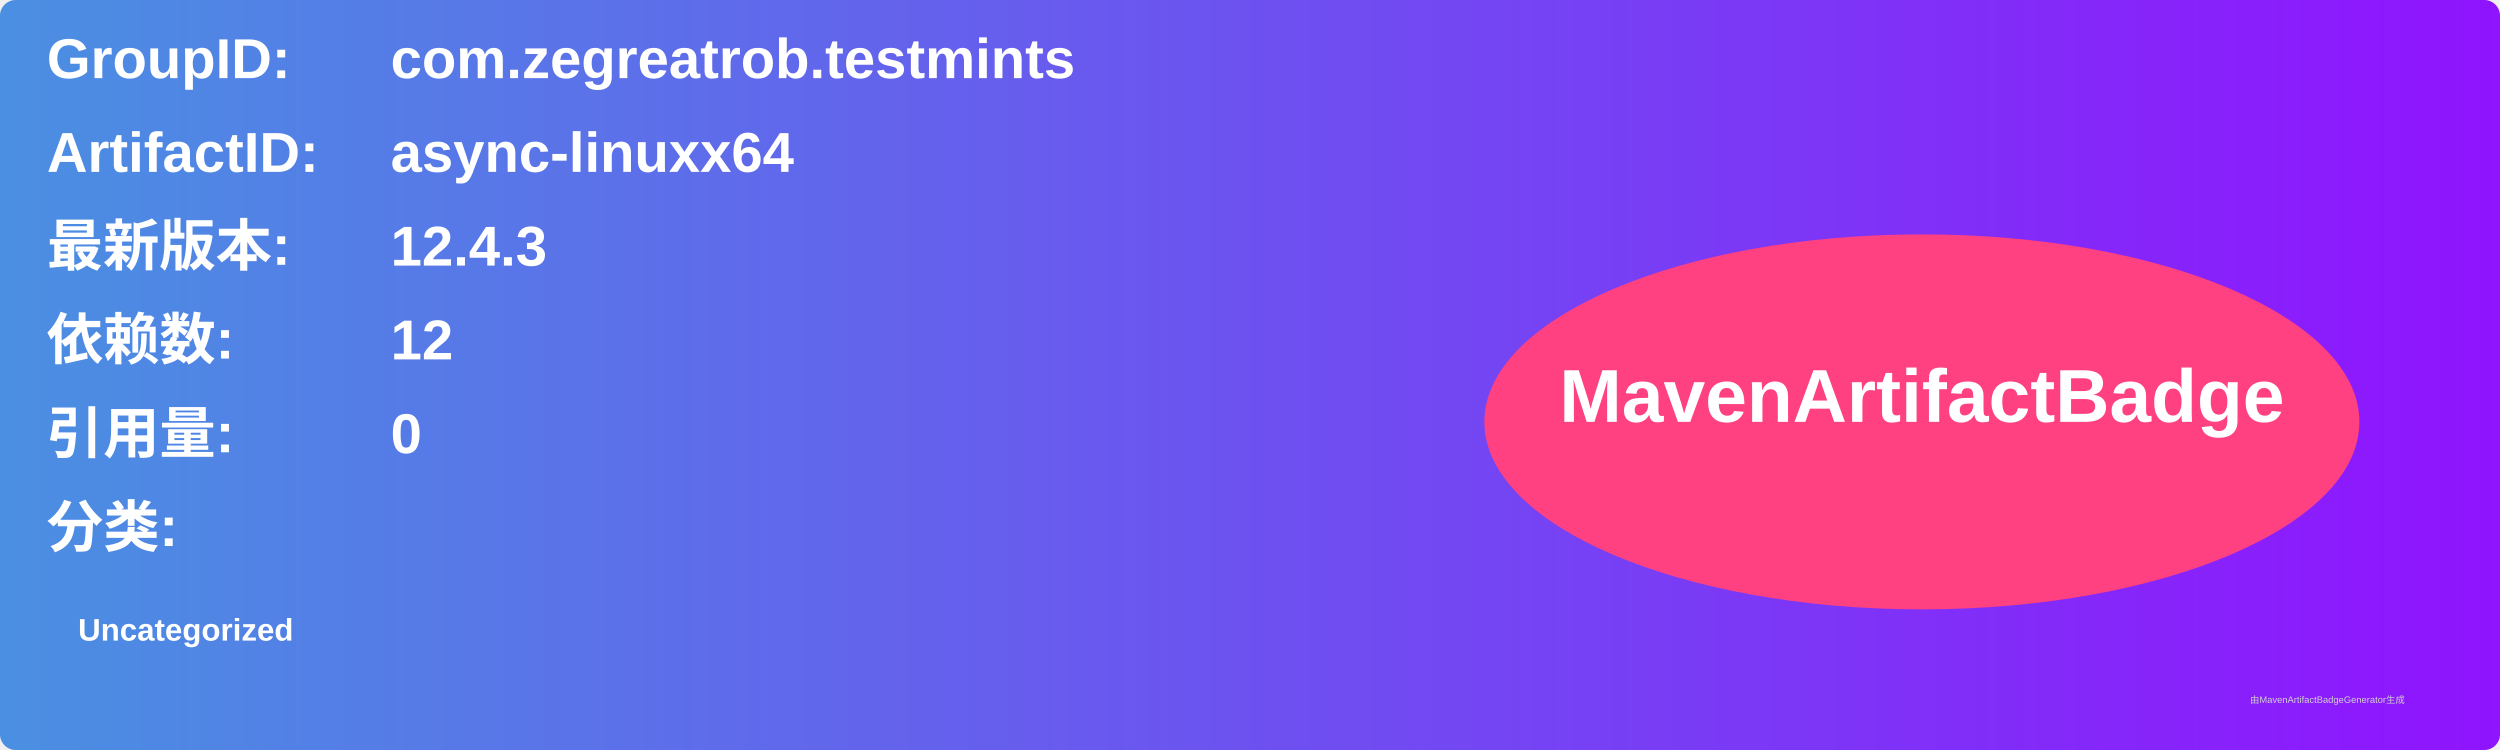
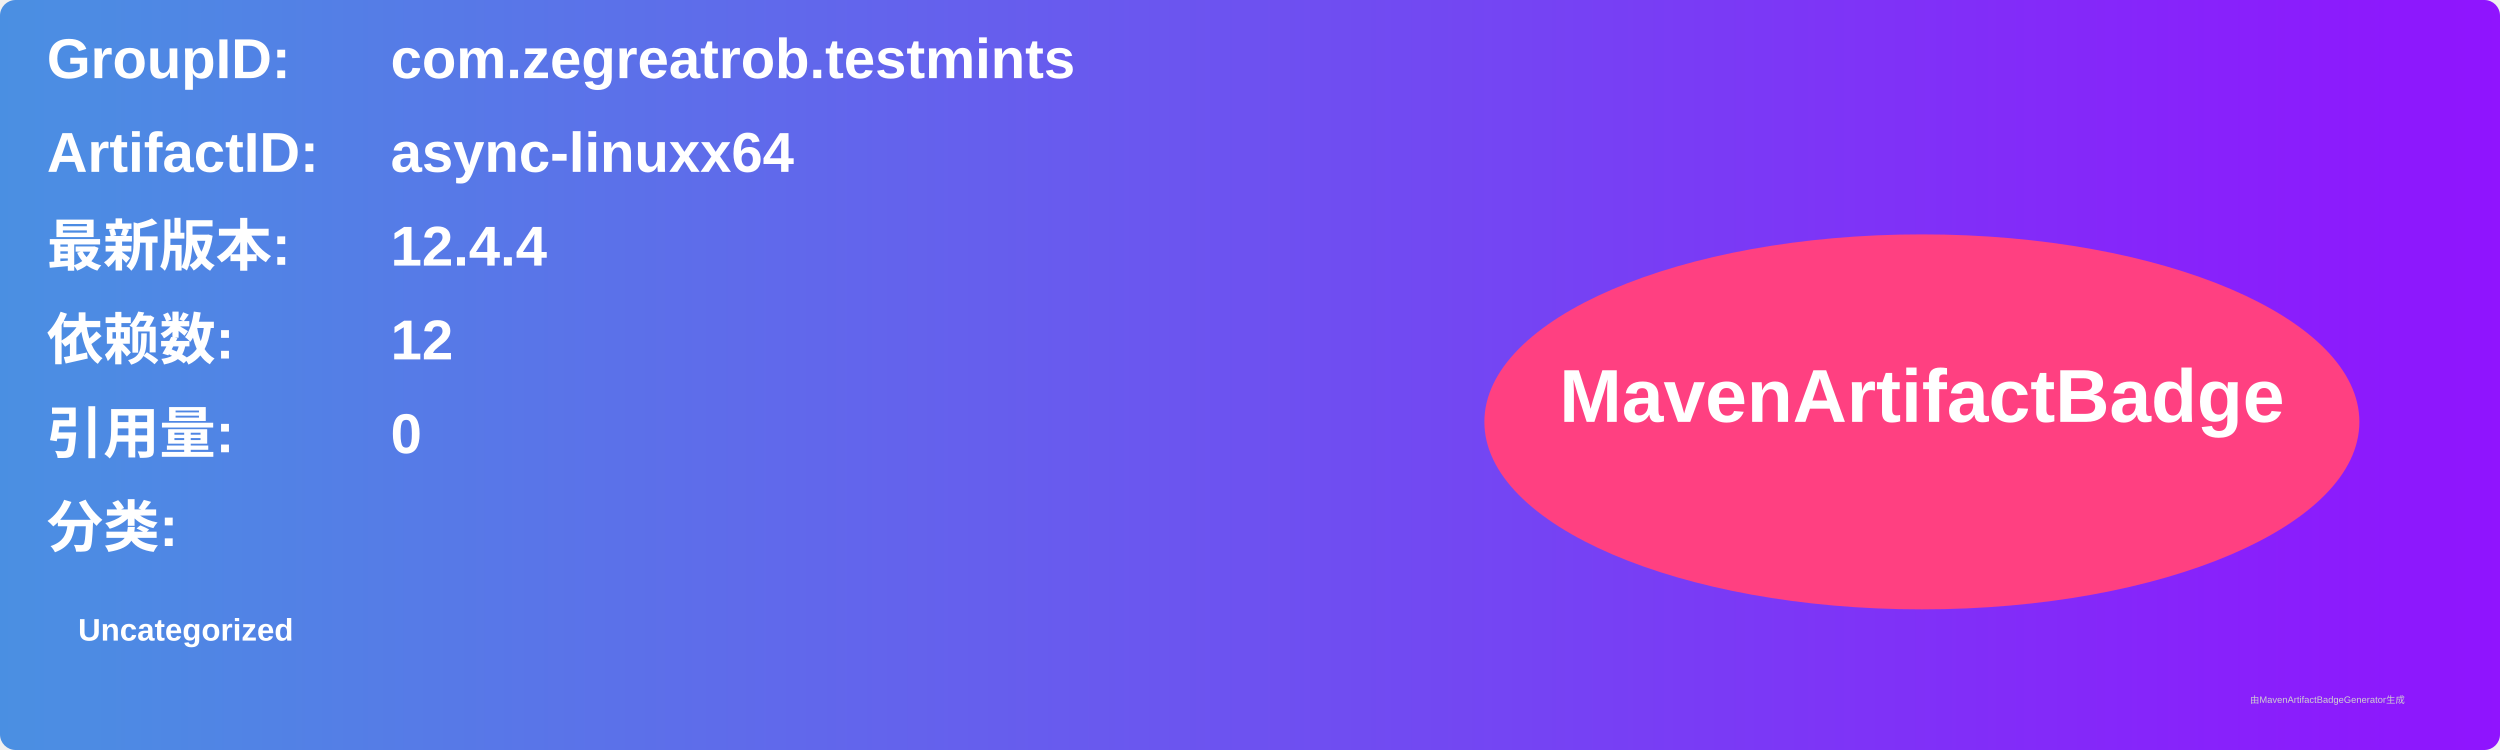
<svg xmlns="http://www.w3.org/2000/svg" width="800" height="240" viewBox="0 0 800 240">
  <linearGradient id="grad" x1="0%" y1="0%" x2="100%" y2="0%">
    <stop offset="0%" stop-color="#4a90e2" />
    <stop offset="100%" stop-color="#9013fe" />
  </linearGradient>
  <rect width="100%" height="100%" rx="5" ry="5" fill="url(#grad)" />
  <g transform="translate(15, 15)">
    <text x="0" y="10" font-family="Arial" font-size="18" fill="white" font-weight="bold" width="260">GroupID:</text>
    <text x="110" y="10" font-family="Arial" font-size="18" fill="white" font-weight="bold" width="460">com.zegreatrob.testmints</text>
    <text x="0" y="40" font-family="Arial" font-size="18" fill="white" font-weight="bold" width="260">ArtifactID:</text>
    <text x="110" y="40" font-family="Arial" font-size="18" fill="white" font-weight="bold" width="460">async-linuxx64</text>
    <text x="0" y="70" font-family="Arial" font-size="18" fill="white" font-weight="bold">最新版本:</text>
    <text x="110" y="70" font-family="Arial" font-size="18" fill="white" font-weight="bold">
-       <tspan font-weight="bold">12.4.3</tspan>
+       <tspan font-weight="bold">12.4.4</tspan>
    </text>
    <text x="0" y="100" font-family="Arial" font-size="18" fill="white" font-weight="bold">依赖数: </text>
    <text x="110" y="100" font-family="Arial" font-size="18" fill="white">
      <tspan font-weight="bold">12</tspan>
    </text>
    <text x="0" y="130" font-family="Arial" font-size="18" fill="white" font-weight="bold">引用量: </text>
    <text x="110" y="130" font-family="Arial" font-size="18" fill="white">
      <tspan font-weight="bold">0</tspan>
    </text>
    <text x="0" y="160" font-family="Arial" font-size="18" fill="white" font-weight="bold">分类:</text>
    <text x="10" y="190" font-family="Arial" font-size="10" fill="white">
      <tspan font-weight="bold">Uncategorized</tspan>
    </text>
    <ellipse cx="600" cy="120" rx="140" ry="60" fill="#ff4081" />
    <text x="600" y="120" text-anchor="middle" font-family="Arial" font-size="24" fill="white" font-weight="bold">MavenArtifactBadge</text>
  </g>
  <text x="720" y="225" font-family="Arial" font-size="3" fill="#d0d0d0">由MavenArtifactBadgeGenerator生成</text>
</svg>
